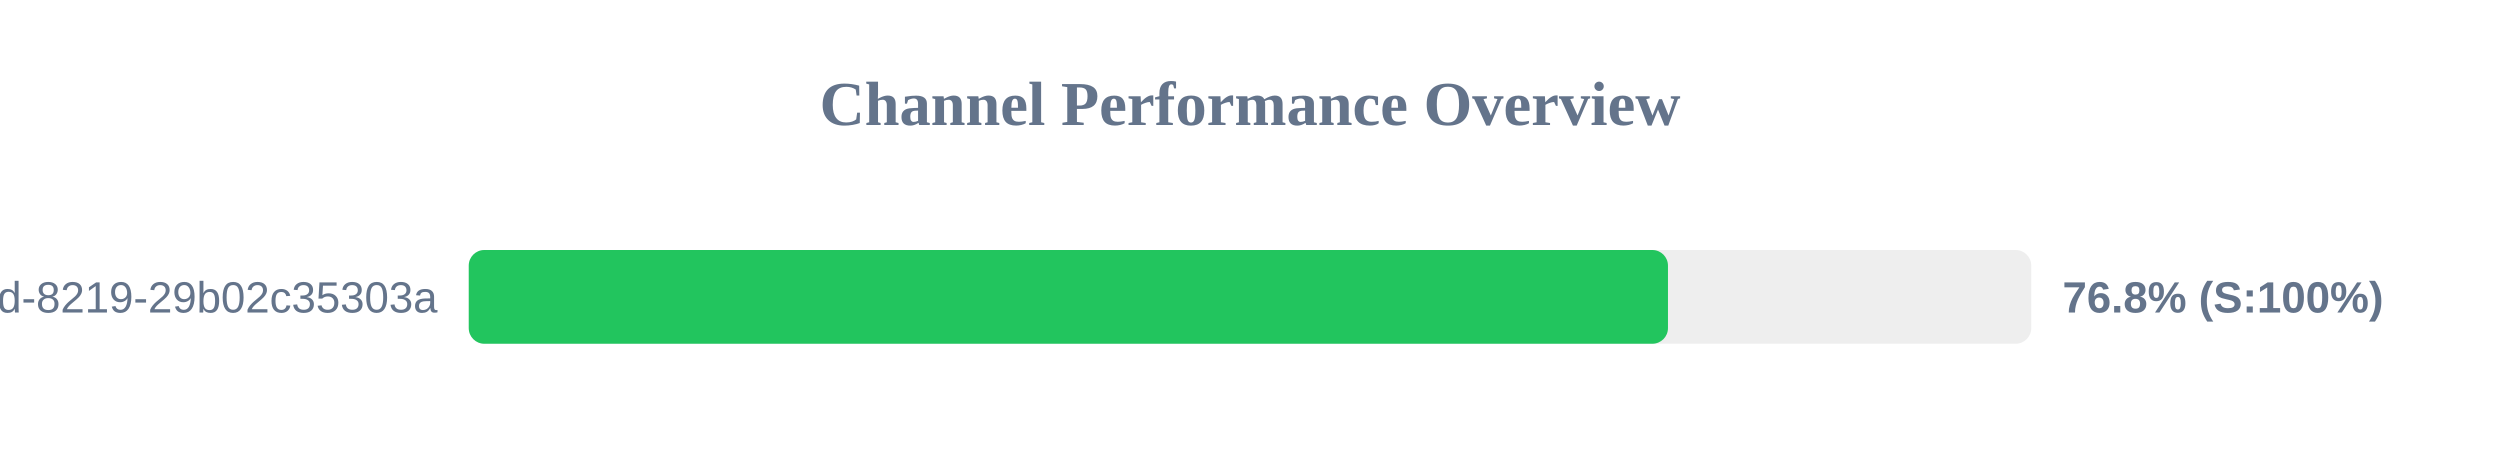
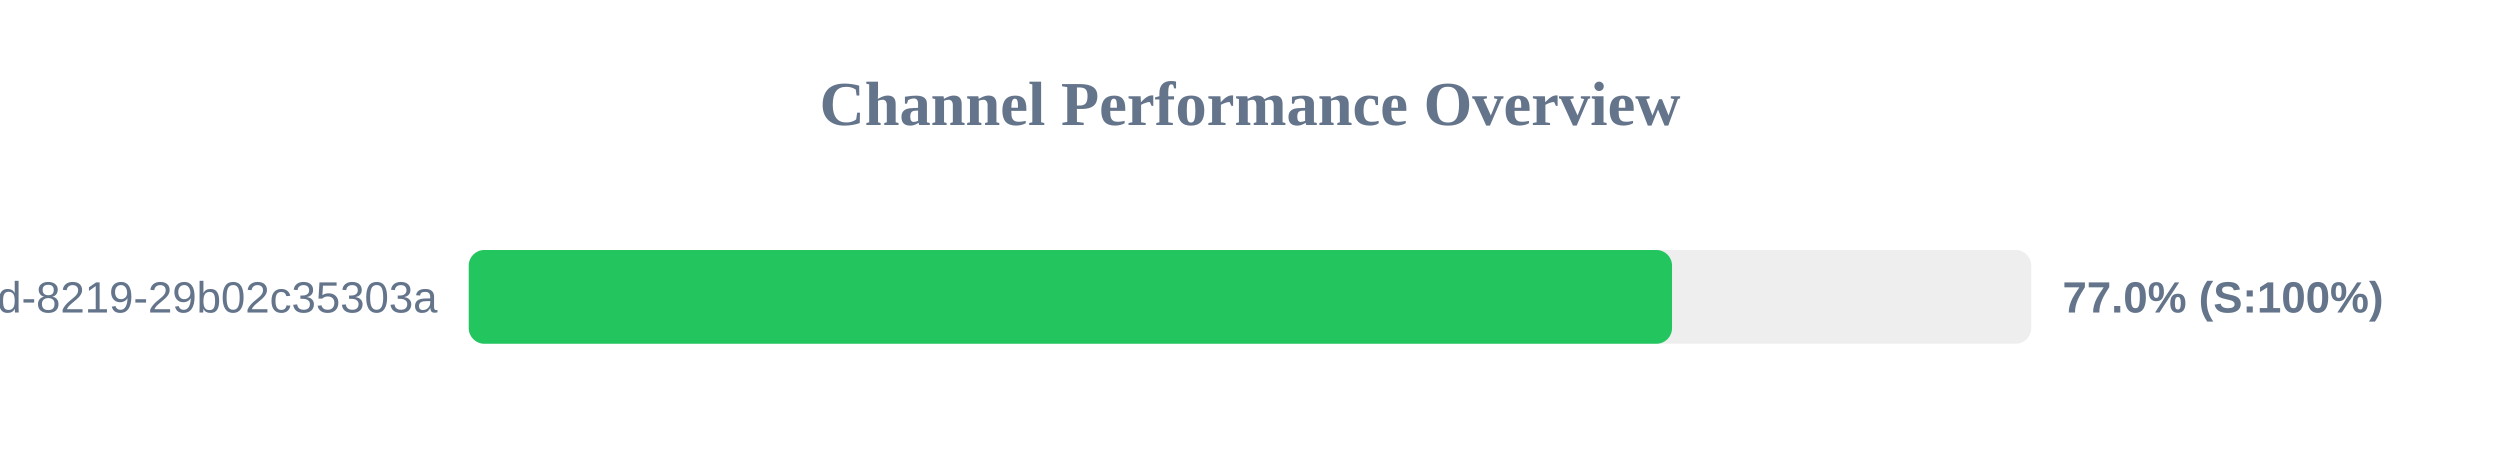
<svg xmlns="http://www.w3.org/2000/svg" width="800" height="150" version="1.1">
  <style>
        .row { font: 14px Arial; fill: #64748b; }
        .score { font: bold 14px Arial; fill: #64748b; }
    </style>
  <text x="400" y="40" text-anchor="middle" font-size="20px" font-weight="bold" fill="#64748b">Channel Performance Overview</text>
  <rect x="150" y="80" width="500" height="30" fill="#eee" rx="5" />
-   <rect x="150" y="80" width="383.75" height="30" fill="#22c55e" rx="5" />
+   <rect x="150" y="80" width="385.05" height="30" fill="#22c55e" rx="5" />
  <text x="140" y="100" text-anchor="end" class="row">?uuid=5eaa121d-4362-444d-8219-29b02c35303a</text>
-   <text x="660" y="100" text-anchor="start" class="score">76.8% (S:100%)</text>
+   <text x="660" y="100" text-anchor="start" class="score">77.0% (S:100%)</text>
</svg>
